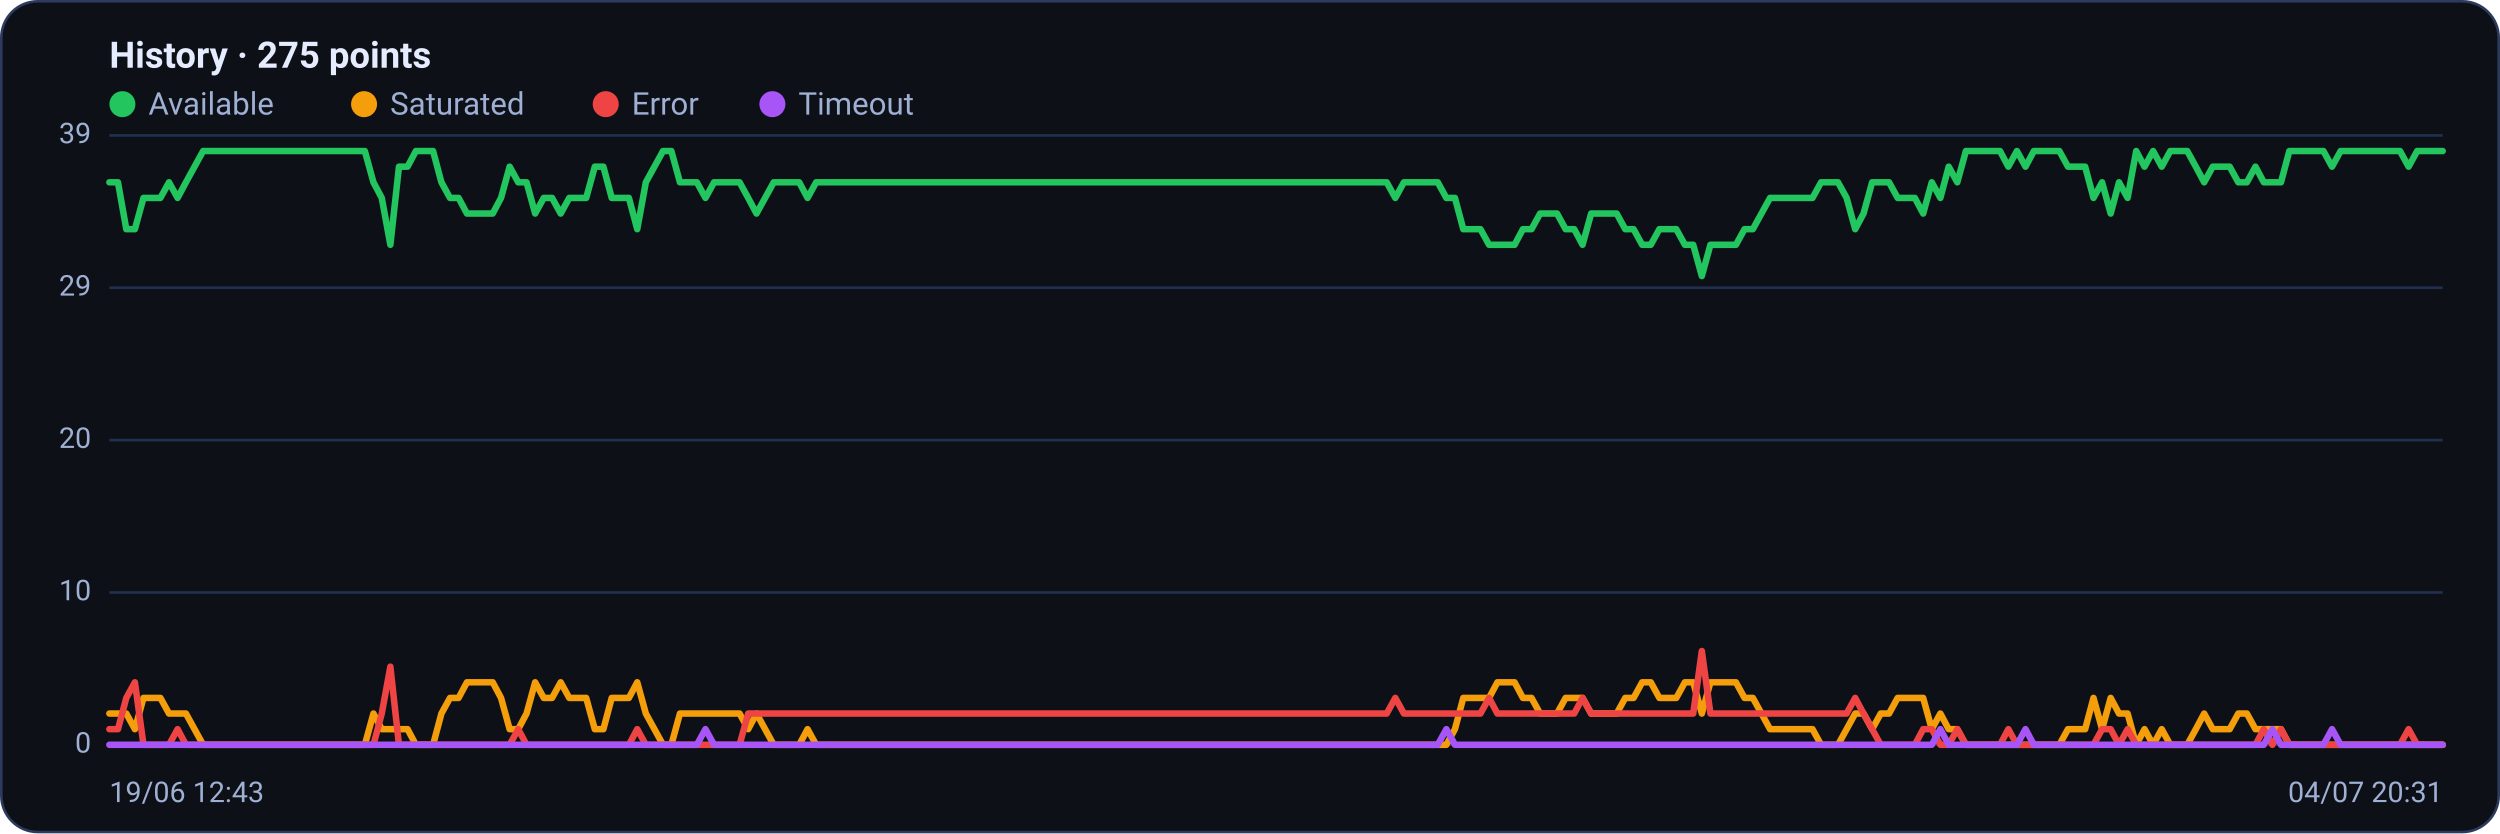
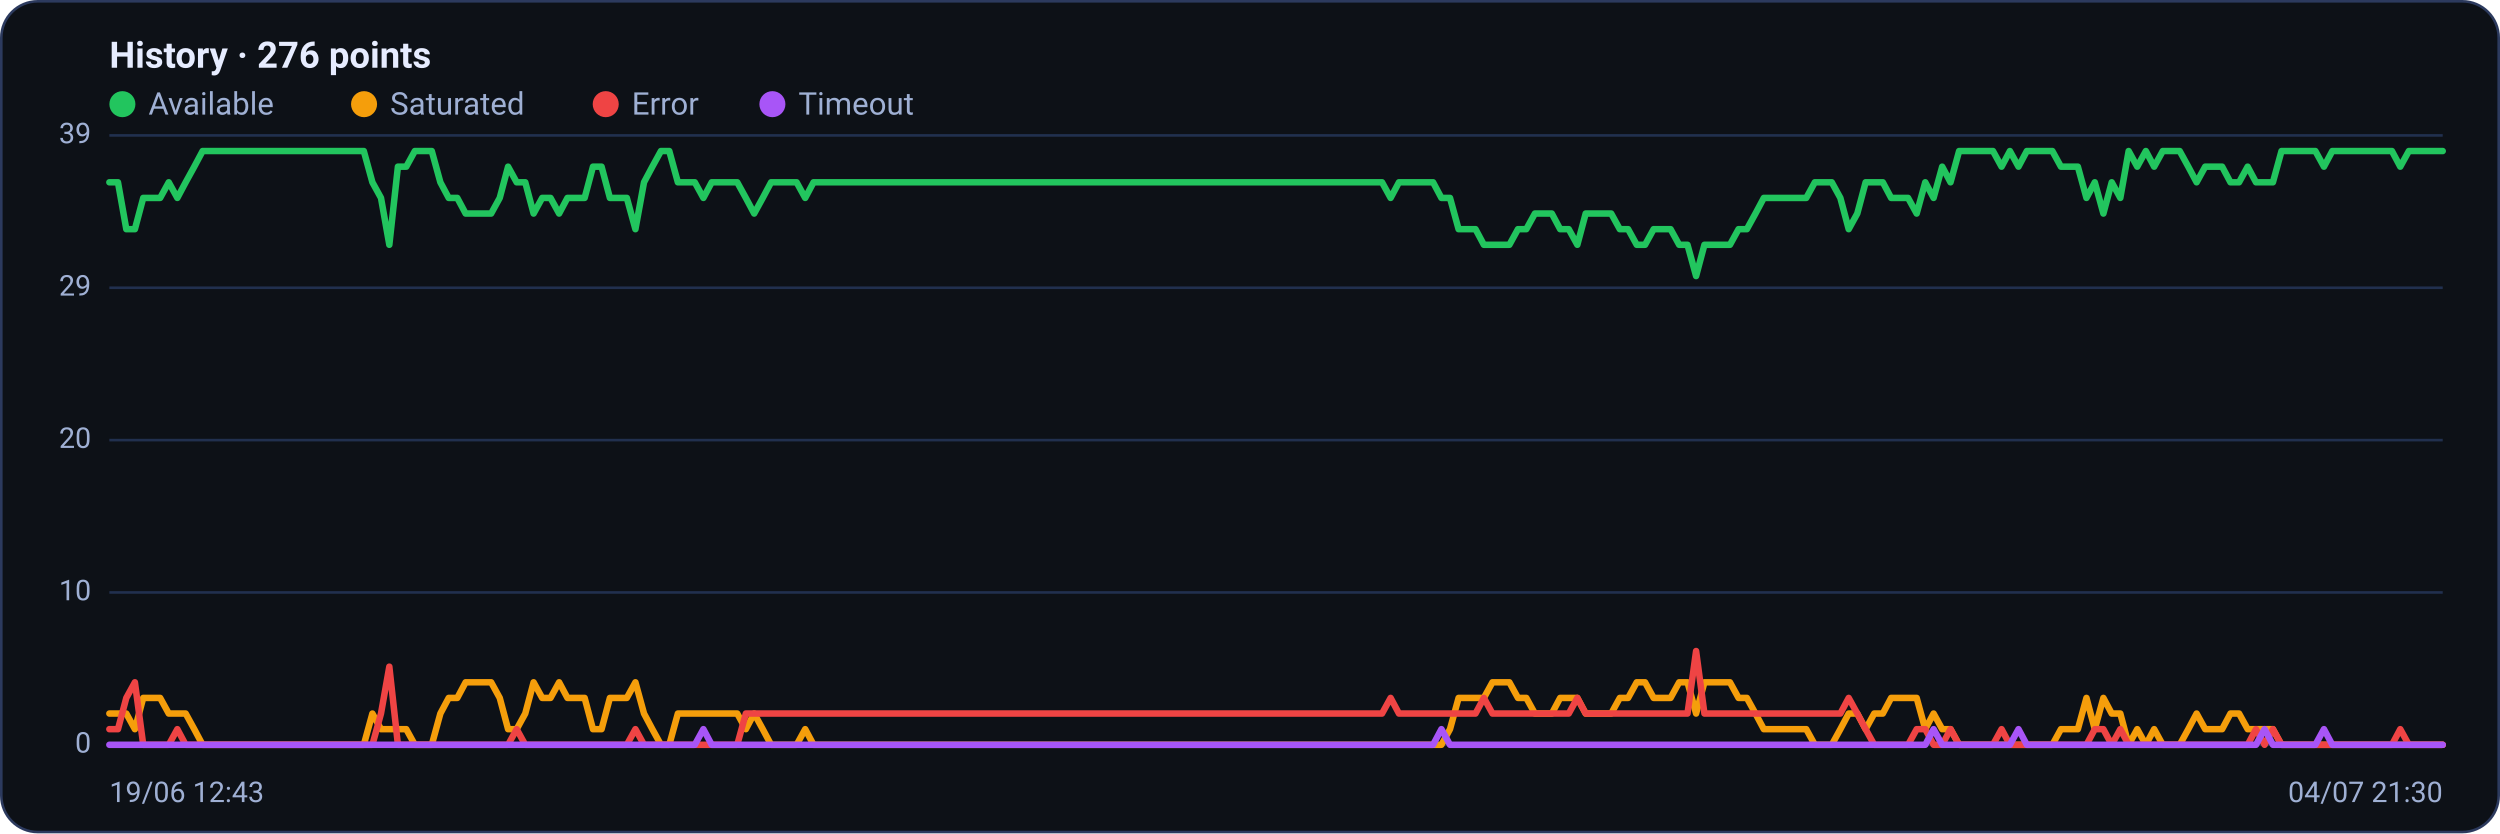
<svg xmlns="http://www.w3.org/2000/svg" viewBox="0 0 960 320" width="960" height="320" font-family="Segoe UI, system-ui, -apple-system, Roboto, Helvetica, Arial, sans-serif" role="img" aria-label="Availability history per region">
  <rect x="0.5" y="0.5" width="959" height="319" rx="14" fill="#0d1117" stroke="#2c3a5e" />
-   <text x="42" y="26" font-size="14" font-weight="600" fill="#e6ecff">History · 275 points</text>
+   <text x="42" y="26" font-size="14" font-weight="600" fill="#e6ecff">History · 276 points</text>
  <circle cx="47" cy="40" r="5" fill="#22c55e" />
  <text x="57" y="44" font-size="12" fill="#9fb0d4">Available</text>
  <circle cx="139.8" cy="40" r="5" fill="#f59e0b" />
  <text x="149.8" y="44" font-size="12" fill="#9fb0d4">Saturated</text>
  <circle cx="232.6" cy="40" r="5" fill="#ef4444" />
  <text x="242.6" y="44" font-size="12" fill="#9fb0d4">Error</text>
  <circle cx="296.6" cy="40" r="5" fill="#a855f7" />
  <text x="306.6" y="44" font-size="12" fill="#9fb0d4">Timeout</text>
  <line x1="42" y1="286.0" x2="938" y2="286.0" stroke="#21304f" stroke-width="1" />
  <text x="35" y="289.0" text-anchor="end" font-size="11" fill="#9fb0d4">0</text>
  <line x1="42" y1="227.5" x2="938" y2="227.5" stroke="#21304f" stroke-width="1" />
  <text x="35" y="230.5" text-anchor="end" font-size="11" fill="#9fb0d4">10</text>
  <line x1="42" y1="169.0" x2="938" y2="169.0" stroke="#21304f" stroke-width="1" />
  <text x="35" y="172.0" text-anchor="end" font-size="11" fill="#9fb0d4">20</text>
  <line x1="42" y1="110.5" x2="938" y2="110.5" stroke="#21304f" stroke-width="1" />
  <text x="35" y="113.5" text-anchor="end" font-size="11" fill="#9fb0d4">29</text>
  <line x1="42" y1="52.0" x2="938" y2="52.0" stroke="#21304f" stroke-width="1" />
  <text x="35" y="55.0" text-anchor="end" font-size="11" fill="#9fb0d4">39</text>
-   <polyline fill="none" stroke="#22c55e" stroke-width="2.5" stroke-linejoin="round" stroke-linecap="round" points="42.0,70.0 45.3,70.0 48.5,88.0 51.8,88.0 55.1,76.0 58.4,76.0 61.6,76.0 64.9,70.0 68.2,76.0 71.4,70.0 74.7,64.0 78.0,58.0 81.2,58.0 84.5,58.0 87.8,58.0 91.1,58.0 94.3,58.0 97.6,58.0 100.9,58.0 104.1,58.0 107.4,58.0 110.7,58.0 113.9,58.0 117.2,58.0 120.5,58.0 123.8,58.0 127.0,58.0 130.3,58.0 133.6,58.0 136.8,58.0 140.1,58.0 143.4,70.0 146.6,76.0 149.9,94.0 153.2,64.0 156.5,64.0 159.7,58.0 163.0,58.0 166.3,58.0 169.5,70.0 172.8,76.0 176.1,76.0 179.3,82.0 182.6,82.0 185.9,82.0 189.2,82.0 192.4,76.0 195.7,64.0 199.0,70.0 202.2,70.0 205.5,82.0 208.8,76.0 212.0,76.0 215.3,82.0 218.6,76.0 221.9,76.0 225.1,76.0 228.4,64.0 231.7,64.0 234.9,76.0 238.2,76.0 241.5,76.0 244.7,88.0 248.0,70.0 251.3,64.0 254.6,58.0 257.8,58.0 261.1,70.0 264.4,70.0 267.6,70.0 270.9,76.0 274.2,70.0 277.4,70.0 280.7,70.0 284.0,70.0 287.3,76.0 290.5,82.0 293.8,76.0 297.1,70.0 300.3,70.0 303.6,70.0 306.9,70.0 310.1,76.0 313.4,70.0 316.7,70.0 320.0,70.0 323.2,70.0 326.5,70.0 329.8,70.0 333.0,70.0 336.3,70.0 339.6,70.0 342.8,70.0 346.1,70.0 349.4,70.0 352.7,70.0 355.9,70.0 359.2,70.0 362.5,70.0 365.7,70.0 369.0,70.0 372.3,70.0 375.5,70.0 378.8,70.0 382.1,70.0 385.4,70.0 388.6,70.0 391.9,70.0 395.2,70.0 398.4,70.0 401.7,70.0 405.0,70.0 408.2,70.0 411.5,70.0 414.8,70.0 418.1,70.0 421.3,70.0 424.6,70.0 427.9,70.0 431.1,70.0 434.4,70.0 437.7,70.0 440.9,70.0 444.2,70.0 447.5,70.0 450.8,70.0 454.0,70.0 457.3,70.0 460.6,70.0 463.8,70.0 467.1,70.0 470.4,70.0 473.6,70.0 476.9,70.0 480.2,70.0 483.5,70.0 486.7,70.0 490.0,70.0 493.3,70.0 496.5,70.0 499.8,70.0 503.1,70.0 506.4,70.0 509.6,70.0 512.9,70.0 516.2,70.0 519.4,70.0 522.7,70.0 526.0,70.0 529.2,70.0 532.5,70.0 535.8,76.0 539.1,70.0 542.3,70.0 545.6,70.0 548.9,70.0 552.1,70.0 555.4,76.0 558.7,76.0 561.9,88.0 565.2,88.0 568.5,88.0 571.8,94.0 575.0,94.0 578.3,94.0 581.6,94.0 584.8,88.0 588.1,88.0 591.4,82.0 594.6,82.0 597.9,82.0 601.2,88.0 604.5,88.0 607.7,94.0 611.0,82.0 614.3,82.0 617.5,82.0 620.8,82.0 624.1,88.0 627.3,88.0 630.6,94.0 633.9,94.0 637.2,88.0 640.4,88.0 643.7,88.0 647.0,94.0 650.2,94.0 653.5,106.0 656.8,94.0 660.0,94.0 663.3,94.0 666.6,94.0 669.9,88.0 673.1,88.0 676.4,82.0 679.7,76.0 682.9,76.0 686.2,76.0 689.5,76.0 692.7,76.0 696.0,76.0 699.3,70.0 702.6,70.0 705.8,70.0 709.1,76.0 712.4,88.0 715.6,82.0 718.9,70.0 722.2,70.0 725.4,70.0 728.7,76.0 732.0,76.0 735.3,76.0 738.5,82.0 741.8,70.0 745.1,76.0 748.3,64.0 751.6,70.0 754.9,58.0 758.1,58.0 761.4,58.0 764.7,58.0 768.0,58.0 771.2,64.0 774.5,58.0 777.8,64.0 781.0,58.0 784.3,58.0 787.6,58.0 790.8,58.0 794.1,64.0 797.4,64.0 800.7,64.0 803.9,76.0 807.2,70.0 810.5,82.0 813.7,70.0 817.0,76.0 820.3,58.0 823.5,64.0 826.8,58.0 830.1,64.0 833.4,58.0 836.6,58.0 839.9,58.0 843.2,64.0 846.4,70.0 849.7,64.0 853.0,64.0 856.2,64.0 859.5,70.0 862.8,70.0 866.1,64.0 869.3,70.0 872.6,70.0 875.9,70.0 879.1,58.0 882.4,58.0 885.7,58.0 888.9,58.0 892.2,58.0 895.5,64.0 898.8,58.0 902.0,58.0 905.3,58.0 908.6,58.0 911.8,58.0 915.1,58.0 918.4,58.0 921.6,58.0 924.9,64.0 928.2,58.0 931.5,58.0 934.7,58.0 938.0,58.0" />
-   <polyline fill="none" stroke="#f59e0b" stroke-width="2.5" stroke-linejoin="round" stroke-linecap="round" points="42.0,274.0 45.3,274.0 48.5,274.0 51.8,280.0 55.1,268.0 58.4,268.0 61.6,268.0 64.9,274.0 68.2,274.0 71.4,274.0 74.7,280.0 78.0,286.0 81.2,286.0 84.5,286.0 87.8,286.0 91.1,286.0 94.3,286.0 97.6,286.0 100.9,286.0 104.1,286.0 107.4,286.0 110.7,286.0 113.9,286.0 117.2,286.0 120.5,286.0 123.8,286.0 127.0,286.0 130.3,286.0 133.6,286.0 136.8,286.0 140.1,286.0 143.4,274.0 146.6,280.0 149.9,280.0 153.2,280.0 156.5,280.0 159.7,286.0 163.0,286.0 166.3,286.0 169.5,274.0 172.8,268.0 176.1,268.0 179.3,262.0 182.6,262.0 185.9,262.0 189.2,262.0 192.4,268.0 195.7,280.0 199.0,280.0 202.2,274.0 205.5,262.0 208.8,268.0 212.0,268.0 215.3,262.0 218.6,268.0 221.9,268.0 225.1,268.0 228.4,280.0 231.7,280.0 234.9,268.0 238.2,268.0 241.5,268.0 244.7,262.0 248.0,274.0 251.3,280.0 254.6,286.0 257.8,286.0 261.1,274.0 264.4,274.0 267.6,274.0 270.9,274.0 274.2,274.0 277.4,274.0 280.7,274.0 284.0,274.0 287.3,280.0 290.5,274.0 293.8,280.0 297.1,286.0 300.3,286.0 303.6,286.0 306.9,286.0 310.1,280.0 313.4,286.0 316.7,286.0 320.0,286.0 323.2,286.0 326.5,286.0 329.8,286.0 333.0,286.0 336.3,286.0 339.6,286.0 342.8,286.0 346.1,286.0 349.4,286.0 352.7,286.0 355.9,286.0 359.2,286.0 362.5,286.0 365.7,286.0 369.0,286.0 372.3,286.0 375.5,286.0 378.8,286.0 382.1,286.0 385.4,286.0 388.6,286.0 391.9,286.0 395.2,286.0 398.4,286.0 401.7,286.0 405.0,286.0 408.2,286.0 411.5,286.0 414.8,286.0 418.1,286.0 421.3,286.0 424.6,286.0 427.9,286.0 431.1,286.0 434.4,286.0 437.7,286.0 440.9,286.0 444.2,286.0 447.5,286.0 450.8,286.0 454.0,286.0 457.3,286.0 460.6,286.0 463.8,286.0 467.1,286.0 470.4,286.0 473.6,286.0 476.9,286.0 480.2,286.0 483.5,286.0 486.7,286.0 490.0,286.0 493.3,286.0 496.5,286.0 499.8,286.0 503.1,286.0 506.4,286.0 509.6,286.0 512.9,286.0 516.2,286.0 519.4,286.0 522.7,286.0 526.0,286.0 529.2,286.0 532.5,286.0 535.8,286.0 539.1,286.0 542.3,286.0 545.6,286.0 548.9,286.0 552.1,286.0 555.4,286.0 558.7,280.0 561.9,268.0 565.2,268.0 568.5,268.0 571.8,268.0 575.0,262.0 578.3,262.0 581.6,262.0 584.8,268.0 588.1,268.0 591.4,274.0 594.6,274.0 597.9,274.0 601.2,268.0 604.5,268.0 607.7,268.0 611.0,274.0 614.3,274.0 617.5,274.0 620.8,274.0 624.1,268.0 627.3,268.0 630.6,262.0 633.9,262.0 637.2,268.0 640.4,268.0 643.7,268.0 647.0,262.0 650.2,262.0 653.5,274.0 656.8,262.0 660.0,262.0 663.3,262.0 666.6,262.0 669.9,268.0 673.1,268.0 676.4,274.0 679.7,280.0 682.9,280.0 686.2,280.0 689.5,280.0 692.7,280.0 696.0,280.0 699.3,286.0 702.6,286.0 705.8,286.0 709.1,280.0 712.4,274.0 715.6,274.0 718.9,280.0 722.2,274.0 725.4,274.0 728.7,268.0 732.0,268.0 735.3,268.0 738.5,268.0 741.8,280.0 745.1,274.0 748.3,280.0 751.6,280.0 754.9,286.0 758.1,286.0 761.4,286.0 764.7,286.0 768.0,286.0 771.2,286.0 774.5,286.0 777.8,286.0 781.0,286.0 784.3,286.0 787.6,286.0 790.8,286.0 794.1,280.0 797.4,280.0 800.7,280.0 803.9,268.0 807.2,280.0 810.5,268.0 813.7,274.0 817.0,274.0 820.3,286.0 823.5,280.0 826.8,286.0 830.1,280.0 833.4,286.0 836.6,286.0 839.9,286.0 843.2,280.0 846.4,274.0 849.7,280.0 853.0,280.0 856.2,280.0 859.5,274.0 862.8,274.0 866.1,280.0 869.3,280.0 872.6,280.0 875.9,280.0 879.1,286.0 882.4,286.0 885.7,286.0 888.9,286.0 892.2,286.0 895.5,286.0 898.8,286.0 902.0,286.0 905.3,286.0 908.6,286.0 911.8,286.0 915.1,286.0 918.4,286.0 921.6,286.0 924.9,286.0 928.2,286.0 931.5,286.0 934.7,286.0 938.0,286.0" />
-   <polyline fill="none" stroke="#ef4444" stroke-width="2.5" stroke-linejoin="round" stroke-linecap="round" points="42.0,280.0 45.3,280.0 48.5,268.0 51.8,262.0 55.1,286.0 58.4,286.0 61.6,286.0 64.9,286.0 68.2,280.0 71.4,286.0 74.7,286.0 78.0,286.0 81.2,286.0 84.5,286.0 87.8,286.0 91.1,286.0 94.3,286.0 97.6,286.0 100.9,286.0 104.1,286.0 107.4,286.0 110.7,286.0 113.9,286.0 117.2,286.0 120.5,286.0 123.8,286.0 127.0,286.0 130.3,286.0 133.6,286.0 136.8,286.0 140.1,286.0 143.4,286.0 146.6,274.0 149.9,256.0 153.2,286.0 156.5,286.0 159.7,286.0 163.0,286.0 166.3,286.0 169.5,286.0 172.8,286.0 176.1,286.0 179.3,286.0 182.6,286.0 185.9,286.0 189.2,286.0 192.4,286.0 195.7,286.0 199.0,280.0 202.2,286.0 205.5,286.0 208.8,286.0 212.0,286.0 215.3,286.0 218.6,286.0 221.9,286.0 225.1,286.0 228.4,286.0 231.7,286.0 234.9,286.0 238.2,286.0 241.5,286.0 244.7,280.0 248.0,286.0 251.3,286.0 254.6,286.0 257.8,286.0 261.1,286.0 264.4,286.0 267.6,286.0 270.9,286.0 274.2,286.0 277.4,286.0 280.7,286.0 284.0,286.0 287.3,274.0 290.5,274.0 293.8,274.0 297.1,274.0 300.3,274.0 303.6,274.0 306.9,274.0 310.1,274.0 313.4,274.0 316.7,274.0 320.0,274.0 323.2,274.0 326.5,274.0 329.8,274.0 333.0,274.0 336.3,274.0 339.6,274.0 342.8,274.0 346.1,274.0 349.4,274.0 352.7,274.0 355.9,274.0 359.2,274.0 362.5,274.0 365.7,274.0 369.0,274.0 372.3,274.0 375.5,274.0 378.8,274.0 382.1,274.0 385.4,274.0 388.6,274.0 391.9,274.0 395.2,274.0 398.4,274.0 401.7,274.0 405.0,274.0 408.2,274.0 411.5,274.0 414.8,274.0 418.1,274.0 421.3,274.0 424.6,274.0 427.9,274.0 431.1,274.0 434.4,274.0 437.7,274.0 440.9,274.0 444.2,274.0 447.5,274.0 450.8,274.0 454.0,274.0 457.3,274.0 460.6,274.0 463.8,274.0 467.1,274.0 470.4,274.0 473.6,274.0 476.9,274.0 480.2,274.0 483.5,274.0 486.7,274.0 490.0,274.0 493.3,274.0 496.5,274.0 499.8,274.0 503.1,274.0 506.4,274.0 509.6,274.0 512.9,274.0 516.2,274.0 519.4,274.0 522.7,274.0 526.0,274.0 529.2,274.0 532.5,274.0 535.8,268.0 539.1,274.0 542.3,274.0 545.6,274.0 548.9,274.0 552.1,274.0 555.4,274.0 558.7,274.0 561.9,274.0 565.2,274.0 568.5,274.0 571.8,268.0 575.0,274.0 578.3,274.0 581.6,274.0 584.8,274.0 588.1,274.0 591.4,274.0 594.6,274.0 597.9,274.0 601.2,274.0 604.5,274.0 607.7,268.0 611.0,274.0 614.3,274.0 617.5,274.0 620.8,274.0 624.1,274.0 627.3,274.0 630.6,274.0 633.9,274.0 637.2,274.0 640.4,274.0 643.7,274.0 647.0,274.0 650.2,274.0 653.5,250.0 656.8,274.0 660.0,274.0 663.3,274.0 666.6,274.0 669.9,274.0 673.1,274.0 676.4,274.0 679.7,274.0 682.9,274.0 686.2,274.0 689.5,274.0 692.7,274.0 696.0,274.0 699.3,274.0 702.6,274.0 705.8,274.0 709.1,274.0 712.4,268.0 715.6,274.0 718.9,280.0 722.2,286.0 725.4,286.0 728.7,286.0 732.0,286.0 735.3,286.0 738.5,280.0 741.8,280.0 745.1,286.0 748.3,286.0 751.6,280.0 754.9,286.0 758.1,286.0 761.4,286.0 764.7,286.0 768.0,286.0 771.2,280.0 774.5,286.0 777.8,286.0 781.0,286.0 784.3,286.0 787.6,286.0 790.8,286.0 794.1,286.0 797.4,286.0 800.7,286.0 803.9,286.0 807.2,280.0 810.5,280.0 813.7,286.0 817.0,280.0 820.3,286.0 823.5,286.0 826.8,286.0 830.1,286.0 833.4,286.0 836.6,286.0 839.9,286.0 843.2,286.0 846.4,286.0 849.7,286.0 853.0,286.0 856.2,286.0 859.5,286.0 862.8,286.0 866.1,286.0 869.3,280.0 872.6,286.0 875.9,280.0 879.1,286.0 882.4,286.0 885.7,286.0 888.9,286.0 892.2,286.0 895.5,286.0 898.8,286.0 902.0,286.0 905.3,286.0 908.6,286.0 911.8,286.0 915.1,286.0 918.4,286.0 921.6,286.0 924.9,280.0 928.2,286.0 931.5,286.0 934.7,286.0 938.0,286.0" />
-   <polyline fill="none" stroke="#a855f7" stroke-width="2.5" stroke-linejoin="round" stroke-linecap="round" points="42.0,286.0 45.3,286.0 48.5,286.0 51.8,286.0 55.1,286.0 58.4,286.0 61.6,286.0 64.9,286.0 68.2,286.0 71.4,286.0 74.7,286.0 78.0,286.0 81.2,286.0 84.5,286.0 87.8,286.0 91.1,286.0 94.3,286.0 97.6,286.0 100.9,286.0 104.1,286.0 107.4,286.0 110.7,286.0 113.9,286.0 117.2,286.0 120.5,286.0 123.8,286.0 127.0,286.0 130.3,286.0 133.6,286.0 136.8,286.0 140.1,286.0 143.4,286.0 146.6,286.0 149.9,286.0 153.2,286.0 156.5,286.0 159.7,286.0 163.0,286.0 166.3,286.0 169.5,286.0 172.8,286.0 176.1,286.0 179.3,286.0 182.6,286.0 185.9,286.0 189.2,286.0 192.4,286.0 195.7,286.0 199.0,286.0 202.2,286.0 205.5,286.0 208.8,286.0 212.0,286.0 215.3,286.0 218.6,286.0 221.9,286.0 225.1,286.0 228.4,286.0 231.7,286.0 234.9,286.0 238.2,286.0 241.5,286.0 244.7,286.0 248.0,286.0 251.3,286.0 254.6,286.0 257.8,286.0 261.1,286.0 264.4,286.0 267.6,286.0 270.9,280.0 274.2,286.0 277.4,286.0 280.7,286.0 284.0,286.0 287.3,286.0 290.5,286.0 293.8,286.0 297.1,286.0 300.3,286.0 303.6,286.0 306.9,286.0 310.1,286.0 313.4,286.0 316.7,286.0 320.0,286.0 323.2,286.0 326.5,286.0 329.8,286.0 333.0,286.0 336.3,286.0 339.6,286.0 342.8,286.0 346.1,286.0 349.4,286.0 352.7,286.0 355.9,286.0 359.2,286.0 362.5,286.0 365.7,286.0 369.0,286.0 372.3,286.0 375.5,286.0 378.8,286.0 382.1,286.0 385.4,286.0 388.6,286.0 391.9,286.0 395.2,286.0 398.4,286.0 401.7,286.0 405.0,286.0 408.2,286.0 411.5,286.0 414.8,286.0 418.1,286.0 421.3,286.0 424.6,286.0 427.9,286.0 431.1,286.0 434.4,286.0 437.7,286.0 440.9,286.0 444.2,286.0 447.5,286.0 450.8,286.0 454.0,286.0 457.3,286.0 460.6,286.0 463.8,286.0 467.1,286.0 470.4,286.0 473.6,286.0 476.9,286.0 480.2,286.0 483.5,286.0 486.7,286.0 490.0,286.0 493.3,286.0 496.5,286.0 499.8,286.0 503.1,286.0 506.4,286.0 509.6,286.0 512.9,286.0 516.2,286.0 519.4,286.0 522.7,286.0 526.0,286.0 529.2,286.0 532.5,286.0 535.8,286.0 539.1,286.0 542.3,286.0 545.6,286.0 548.9,286.0 552.1,286.0 555.4,280.0 558.7,286.0 561.9,286.0 565.2,286.0 568.5,286.0 571.8,286.0 575.0,286.0 578.3,286.0 581.6,286.0 584.8,286.0 588.1,286.0 591.4,286.0 594.6,286.0 597.9,286.0 601.2,286.0 604.5,286.0 607.7,286.0 611.0,286.0 614.3,286.0 617.5,286.0 620.8,286.0 624.1,286.0 627.3,286.0 630.6,286.0 633.9,286.0 637.2,286.0 640.4,286.0 643.7,286.0 647.0,286.0 650.2,286.0 653.5,286.0 656.8,286.0 660.0,286.0 663.3,286.0 666.6,286.0 669.9,286.0 673.1,286.0 676.4,286.0 679.7,286.0 682.9,286.0 686.2,286.0 689.5,286.0 692.7,286.0 696.0,286.0 699.3,286.0 702.6,286.0 705.8,286.0 709.1,286.0 712.4,286.0 715.6,286.0 718.9,286.0 722.2,286.0 725.4,286.0 728.7,286.0 732.0,286.0 735.3,286.0 738.5,286.0 741.8,286.0 745.1,280.0 748.3,286.0 751.6,286.0 754.9,286.0 758.1,286.0 761.4,286.0 764.7,286.0 768.0,286.0 771.2,286.0 774.5,286.0 777.8,280.0 781.0,286.0 784.3,286.0 787.6,286.0 790.8,286.0 794.1,286.0 797.4,286.0 800.7,286.0 803.9,286.0 807.2,286.0 810.5,286.0 813.7,286.0 817.0,286.0 820.3,286.0 823.5,286.0 826.8,286.0 830.1,286.0 833.4,286.0 836.6,286.0 839.9,286.0 843.2,286.0 846.4,286.0 849.7,286.0 853.0,286.0 856.2,286.0 859.5,286.0 862.8,286.0 866.1,286.0 869.3,286.0 872.6,280.0 875.9,286.0 879.1,286.0 882.4,286.0 885.7,286.0 888.9,286.0 892.2,286.0 895.5,280.0 898.8,286.0 902.0,286.0 905.3,286.0 908.6,286.0 911.8,286.0 915.1,286.0 918.4,286.0 921.6,286.0 924.9,286.0 928.2,286.0 931.5,286.0 934.7,286.0 938.0,286.0" />
+   <polyline fill="none" stroke="#22c55e" stroke-width="2.5" stroke-linejoin="round" stroke-linecap="round" points="42.0,70.0 45.3,70.0 48.5,88.0 51.8,88.0 55.0,76.0 58.3,76.0 61.5,76.0 64.8,70.0 68.1,76.0 71.3,70.0 74.6,64.0 77.8,58.0 81.1,58.0 84.4,58.0 87.6,58.0 90.9,58.0 94.1,58.0 97.4,58.0 100.6,58.0 103.9,58.0 107.2,58.0 110.4,58.0 113.7,58.0 116.9,58.0 120.2,58.0 123.5,58.0 126.7,58.0 130.0,58.0 133.2,58.0 136.5,58.0 139.7,58.0 143.0,70.0 146.3,76.0 149.5,94.0 152.8,64.0 156.0,64.0 159.3,58.0 162.6,58.0 165.8,58.0 169.1,70.0 172.3,76.0 175.6,76.0 178.8,82.0 182.1,82.0 185.4,82.0 188.6,82.0 191.9,76.0 195.1,64.0 198.4,70.0 201.7,70.0 204.9,82.0 208.2,76.0 211.4,76.0 214.7,82.0 217.9,76.0 221.2,76.0 224.5,76.0 227.7,64.0 231.0,64.0 234.2,76.0 237.5,76.0 240.7,76.0 244.0,88.0 247.3,70.0 250.5,64.0 253.8,58.0 257.0,58.0 260.3,70.0 263.6,70.0 266.8,70.0 270.1,76.0 273.3,70.0 276.6,70.0 279.8,70.0 283.1,70.0 286.4,76.0 289.6,82.0 292.9,76.0 296.1,70.0 299.4,70.0 302.7,70.0 305.9,70.0 309.2,76.0 312.4,70.0 315.7,70.0 318.9,70.0 322.2,70.0 325.5,70.0 328.7,70.0 332.0,70.0 335.2,70.0 338.5,70.0 341.8,70.0 345.0,70.0 348.3,70.0 351.5,70.0 354.8,70.0 358.0,70.0 361.3,70.0 364.6,70.0 367.8,70.0 371.1,70.0 374.3,70.0 377.6,70.0 380.9,70.0 384.1,70.0 387.4,70.0 390.6,70.0 393.9,70.0 397.1,70.0 400.4,70.0 403.7,70.0 406.9,70.0 410.2,70.0 413.4,70.0 416.7,70.0 419.9,70.0 423.2,70.0 426.5,70.0 429.7,70.0 433.0,70.0 436.2,70.0 439.5,70.0 442.8,70.0 446.0,70.0 449.3,70.0 452.5,70.0 455.8,70.0 459.0,70.0 462.3,70.0 465.6,70.0 468.8,70.0 472.1,70.0 475.3,70.0 478.6,70.0 481.9,70.0 485.1,70.0 488.4,70.0 491.6,70.0 494.9,70.0 498.1,70.0 501.4,70.0 504.7,70.0 507.9,70.0 511.2,70.0 514.4,70.0 517.7,70.0 521.0,70.0 524.2,70.0 527.5,70.0 530.7,70.0 534.0,76.0 537.2,70.0 540.5,70.0 543.8,70.0 547.0,70.0 550.3,70.0 553.5,76.0 556.8,76.0 560.1,88.0 563.3,88.0 566.6,88.0 569.8,94.0 573.1,94.0 576.3,94.0 579.6,94.0 582.9,88.0 586.1,88.0 589.4,82.0 592.6,82.0 595.9,82.0 599.1,88.0 602.4,88.0 605.7,94.0 608.9,82.0 612.2,82.0 615.4,82.0 618.7,82.0 622.0,88.0 625.2,88.0 628.5,94.0 631.7,94.0 635.0,88.0 638.2,88.0 641.5,88.0 644.8,94.0 648.0,94.0 651.3,106.0 654.5,94.0 657.8,94.0 661.1,94.0 664.3,94.0 667.6,88.0 670.8,88.0 674.1,82.0 677.3,76.0 680.6,76.0 683.9,76.0 687.1,76.0 690.4,76.0 693.6,76.0 696.9,70.0 700.2,70.0 703.4,70.0 706.7,76.0 709.9,88.0 713.2,82.0 716.4,70.0 719.7,70.0 723.0,70.0 726.2,76.0 729.5,76.0 732.7,76.0 736.0,82.0 739.3,70.0 742.5,76.0 745.8,64.0 749.0,70.0 752.3,58.0 755.5,58.0 758.8,58.0 762.1,58.0 765.3,58.0 768.6,64.0 771.8,58.0 775.1,64.0 778.3,58.0 781.6,58.0 784.9,58.0 788.1,58.0 791.4,64.0 794.6,64.0 797.9,64.0 801.2,76.0 804.4,70.0 807.7,82.0 810.9,70.0 814.2,76.0 817.4,58.0 820.7,64.0 824.0,58.0 827.2,64.0 830.5,58.0 833.7,58.0 837.0,58.0 840.3,64.0 843.5,70.0 846.8,64.0 850.0,64.0 853.3,64.0 856.5,70.0 859.8,70.0 863.1,64.0 866.3,70.0 869.6,70.0 872.8,70.0 876.1,58.0 879.4,58.0 882.6,58.0 885.9,58.0 889.1,58.0 892.4,64.0 895.6,58.0 898.9,58.0 902.2,58.0 905.4,58.0 908.7,58.0 911.9,58.0 915.2,58.0 918.5,58.0 921.7,64.0 925.0,58.0 928.2,58.0 931.5,58.0 934.7,58.0 938.0,58.0" />
+   <polyline fill="none" stroke="#f59e0b" stroke-width="2.5" stroke-linejoin="round" stroke-linecap="round" points="42.0,274.0 45.3,274.0 48.5,274.0 51.8,280.0 55.0,268.0 58.3,268.0 61.5,268.0 64.8,274.0 68.1,274.0 71.3,274.0 74.6,280.0 77.8,286.0 81.1,286.0 84.4,286.0 87.6,286.0 90.9,286.0 94.1,286.0 97.4,286.0 100.6,286.0 103.9,286.0 107.2,286.0 110.4,286.0 113.7,286.0 116.9,286.0 120.2,286.0 123.5,286.0 126.7,286.0 130.0,286.0 133.2,286.0 136.5,286.0 139.7,286.0 143.0,274.0 146.3,280.0 149.5,280.0 152.8,280.0 156.0,280.0 159.3,286.0 162.6,286.0 165.8,286.0 169.1,274.0 172.3,268.0 175.6,268.0 178.8,262.0 182.1,262.0 185.4,262.0 188.6,262.0 191.9,268.0 195.1,280.0 198.4,280.0 201.7,274.0 204.9,262.0 208.2,268.0 211.4,268.0 214.7,262.0 217.9,268.0 221.2,268.0 224.5,268.0 227.7,280.0 231.0,280.0 234.2,268.0 237.5,268.0 240.7,268.0 244.0,262.0 247.3,274.0 250.5,280.0 253.8,286.0 257.0,286.0 260.3,274.0 263.6,274.0 266.8,274.0 270.1,274.0 273.3,274.0 276.6,274.0 279.8,274.0 283.1,274.0 286.4,280.0 289.6,274.0 292.9,280.0 296.1,286.0 299.4,286.0 302.7,286.0 305.9,286.0 309.2,280.0 312.4,286.0 315.7,286.0 318.9,286.0 322.2,286.0 325.5,286.0 328.7,286.0 332.0,286.0 335.2,286.0 338.5,286.0 341.8,286.0 345.0,286.0 348.3,286.0 351.5,286.0 354.8,286.0 358.0,286.0 361.3,286.0 364.6,286.0 367.8,286.0 371.1,286.0 374.3,286.0 377.6,286.0 380.9,286.0 384.1,286.0 387.4,286.0 390.6,286.0 393.9,286.0 397.1,286.0 400.4,286.0 403.7,286.0 406.9,286.0 410.2,286.0 413.4,286.0 416.7,286.0 419.9,286.0 423.2,286.0 426.5,286.0 429.7,286.0 433.0,286.0 436.2,286.0 439.5,286.0 442.8,286.0 446.0,286.0 449.3,286.0 452.5,286.0 455.8,286.0 459.0,286.0 462.3,286.0 465.6,286.0 468.8,286.0 472.1,286.0 475.3,286.0 478.6,286.0 481.9,286.0 485.1,286.0 488.4,286.0 491.6,286.0 494.9,286.0 498.1,286.0 501.4,286.0 504.7,286.0 507.9,286.0 511.2,286.0 514.4,286.0 517.7,286.0 521.0,286.0 524.2,286.0 527.5,286.0 530.7,286.0 534.0,286.0 537.2,286.0 540.5,286.0 543.8,286.0 547.0,286.0 550.3,286.0 553.5,286.0 556.8,280.0 560.1,268.0 563.3,268.0 566.6,268.0 569.8,268.0 573.1,262.0 576.3,262.0 579.6,262.0 582.9,268.0 586.1,268.0 589.4,274.0 592.6,274.0 595.9,274.0 599.1,268.0 602.4,268.0 605.7,268.0 608.9,274.0 612.2,274.0 615.4,274.0 618.7,274.0 622.0,268.0 625.2,268.0 628.5,262.0 631.7,262.0 635.0,268.0 638.2,268.0 641.5,268.0 644.8,262.0 648.0,262.0 651.3,274.0 654.5,262.0 657.8,262.0 661.1,262.0 664.3,262.0 667.6,268.0 670.8,268.0 674.1,274.0 677.3,280.0 680.6,280.0 683.9,280.0 687.1,280.0 690.4,280.0 693.6,280.0 696.9,286.0 700.2,286.0 703.4,286.0 706.7,280.0 709.9,274.0 713.2,274.0 716.4,280.0 719.7,274.0 723.0,274.0 726.2,268.0 729.5,268.0 732.7,268.0 736.0,268.0 739.3,280.0 742.5,274.0 745.8,280.0 749.0,280.0 752.3,286.0 755.5,286.0 758.8,286.0 762.1,286.0 765.3,286.0 768.6,286.0 771.8,286.0 775.1,286.0 778.3,286.0 781.6,286.0 784.9,286.0 788.1,286.0 791.4,280.0 794.6,280.0 797.9,280.0 801.2,268.0 804.4,280.0 807.7,268.0 810.9,274.0 814.2,274.0 817.4,286.0 820.7,280.0 824.0,286.0 827.2,280.0 830.5,286.0 833.7,286.0 837.0,286.0 840.3,280.0 843.5,274.0 846.8,280.0 850.0,280.0 853.3,280.0 856.5,274.0 859.8,274.0 863.1,280.0 866.3,280.0 869.6,280.0 872.8,280.0 876.1,286.0 879.4,286.0 882.6,286.0 885.9,286.0 889.1,286.0 892.4,286.0 895.6,286.0 898.9,286.0 902.2,286.0 905.4,286.0 908.7,286.0 911.9,286.0 915.2,286.0 918.5,286.0 921.7,286.0 925.0,286.0 928.2,286.0 931.5,286.0 934.7,286.0 938.0,286.0" />
+   <polyline fill="none" stroke="#ef4444" stroke-width="2.5" stroke-linejoin="round" stroke-linecap="round" points="42.0,280.0 45.3,280.0 48.5,268.0 51.8,262.0 55.0,286.0 58.3,286.0 61.5,286.0 64.8,286.0 68.1,280.0 71.3,286.0 74.6,286.0 77.8,286.0 81.1,286.0 84.4,286.0 87.6,286.0 90.9,286.0 94.1,286.0 97.4,286.0 100.6,286.0 103.9,286.0 107.2,286.0 110.4,286.0 113.7,286.0 116.9,286.0 120.2,286.0 123.5,286.0 126.7,286.0 130.0,286.0 133.2,286.0 136.5,286.0 139.7,286.0 143.0,286.0 146.3,274.0 149.5,256.0 152.8,286.0 156.0,286.0 159.3,286.0 162.6,286.0 165.8,286.0 169.1,286.0 172.3,286.0 175.6,286.0 178.8,286.0 182.1,286.0 185.4,286.0 188.6,286.0 191.9,286.0 195.1,286.0 198.4,280.0 201.7,286.0 204.9,286.0 208.2,286.0 211.4,286.0 214.7,286.0 217.9,286.0 221.2,286.0 224.5,286.0 227.7,286.0 231.0,286.0 234.2,286.0 237.5,286.0 240.7,286.0 244.0,280.0 247.3,286.0 250.5,286.0 253.8,286.0 257.0,286.0 260.3,286.0 263.6,286.0 266.8,286.0 270.1,286.0 273.3,286.0 276.6,286.0 279.8,286.0 283.1,286.0 286.4,274.0 289.6,274.0 292.9,274.0 296.1,274.0 299.4,274.0 302.7,274.0 305.9,274.0 309.2,274.0 312.4,274.0 315.7,274.0 318.9,274.0 322.2,274.0 325.5,274.0 328.7,274.0 332.0,274.0 335.2,274.0 338.5,274.0 341.8,274.0 345.0,274.0 348.3,274.0 351.5,274.0 354.8,274.0 358.0,274.0 361.3,274.0 364.6,274.0 367.8,274.0 371.1,274.0 374.3,274.0 377.6,274.0 380.9,274.0 384.1,274.0 387.4,274.0 390.6,274.0 393.9,274.0 397.1,274.0 400.4,274.0 403.7,274.0 406.9,274.0 410.2,274.0 413.4,274.0 416.7,274.0 419.9,274.0 423.2,274.0 426.5,274.0 429.7,274.0 433.0,274.0 436.2,274.0 439.5,274.0 442.8,274.0 446.0,274.0 449.3,274.0 452.5,274.0 455.8,274.0 459.0,274.0 462.3,274.0 465.6,274.0 468.8,274.0 472.1,274.0 475.3,274.0 478.6,274.0 481.9,274.0 485.1,274.0 488.4,274.0 491.6,274.0 494.9,274.0 498.1,274.0 501.4,274.0 504.7,274.0 507.9,274.0 511.2,274.0 514.4,274.0 517.7,274.0 521.0,274.0 524.2,274.0 527.5,274.0 530.7,274.0 534.0,268.0 537.2,274.0 540.5,274.0 543.8,274.0 547.0,274.0 550.3,274.0 553.5,274.0 556.8,274.0 560.1,274.0 563.3,274.0 566.6,274.0 569.8,268.0 573.1,274.0 576.3,274.0 579.6,274.0 582.9,274.0 586.1,274.0 589.4,274.0 592.6,274.0 595.9,274.0 599.1,274.0 602.4,274.0 605.7,268.0 608.9,274.0 612.2,274.0 615.4,274.0 618.7,274.0 622.0,274.0 625.2,274.0 628.5,274.0 631.7,274.0 635.0,274.0 638.2,274.0 641.5,274.0 644.8,274.0 648.0,274.0 651.3,250.0 654.5,274.0 657.8,274.0 661.1,274.0 664.3,274.0 667.6,274.0 670.8,274.0 674.1,274.0 677.3,274.0 680.6,274.0 683.9,274.0 687.1,274.0 690.4,274.0 693.6,274.0 696.9,274.0 700.2,274.0 703.4,274.0 706.7,274.0 709.9,268.0 713.2,274.0 716.4,280.0 719.7,286.0 723.0,286.0 726.2,286.0 729.5,286.0 732.7,286.0 736.0,280.0 739.3,280.0 742.5,286.0 745.8,286.0 749.0,280.0 752.3,286.0 755.5,286.0 758.8,286.0 762.1,286.0 765.3,286.0 768.6,280.0 771.8,286.0 775.1,286.0 778.3,286.0 781.6,286.0 784.9,286.0 788.1,286.0 791.4,286.0 794.6,286.0 797.9,286.0 801.2,286.0 804.4,280.0 807.7,280.0 810.9,286.0 814.2,280.0 817.4,286.0 820.7,286.0 824.0,286.0 827.2,286.0 830.5,286.0 833.7,286.0 837.0,286.0 840.3,286.0 843.5,286.0 846.8,286.0 850.0,286.0 853.3,286.0 856.5,286.0 859.8,286.0 863.1,286.0 866.3,280.0 869.6,286.0 872.8,280.0 876.1,286.0 879.4,286.0 882.6,286.0 885.9,286.0 889.1,286.0 892.4,286.0 895.6,286.0 898.9,286.0 902.2,286.0 905.4,286.0 908.7,286.0 911.9,286.0 915.2,286.0 918.5,286.0 921.7,280.0 925.0,286.0 928.2,286.0 931.5,286.0 934.7,286.0 938.0,286.0" />
+   <polyline fill="none" stroke="#a855f7" stroke-width="2.5" stroke-linejoin="round" stroke-linecap="round" points="42.0,286.0 45.3,286.0 48.5,286.0 51.8,286.0 55.0,286.0 58.3,286.0 61.5,286.0 64.8,286.0 68.1,286.0 71.3,286.0 74.6,286.0 77.8,286.0 81.1,286.0 84.4,286.0 87.6,286.0 90.9,286.0 94.1,286.0 97.4,286.0 100.6,286.0 103.9,286.0 107.2,286.0 110.4,286.0 113.7,286.0 116.9,286.0 120.2,286.0 123.5,286.0 126.7,286.0 130.0,286.0 133.2,286.0 136.5,286.0 139.7,286.0 143.0,286.0 146.3,286.0 149.5,286.0 152.8,286.0 156.0,286.0 159.3,286.0 162.6,286.0 165.8,286.0 169.1,286.0 172.3,286.0 175.6,286.0 178.8,286.0 182.1,286.0 185.4,286.0 188.6,286.0 191.9,286.0 195.1,286.0 198.4,286.0 201.7,286.0 204.9,286.0 208.2,286.0 211.4,286.0 214.7,286.0 217.9,286.0 221.2,286.0 224.5,286.0 227.7,286.0 231.0,286.0 234.2,286.0 237.5,286.0 240.7,286.0 244.0,286.0 247.3,286.0 250.5,286.0 253.8,286.0 257.0,286.0 260.3,286.0 263.6,286.0 266.8,286.0 270.1,280.0 273.3,286.0 276.6,286.0 279.8,286.0 283.1,286.0 286.4,286.0 289.6,286.0 292.9,286.0 296.1,286.0 299.4,286.0 302.7,286.0 305.9,286.0 309.2,286.0 312.4,286.0 315.7,286.0 318.9,286.0 322.2,286.0 325.5,286.0 328.7,286.0 332.0,286.0 335.2,286.0 338.5,286.0 341.8,286.0 345.0,286.0 348.3,286.0 351.5,286.0 354.8,286.0 358.0,286.0 361.3,286.0 364.6,286.0 367.8,286.0 371.1,286.0 374.3,286.0 377.6,286.0 380.9,286.0 384.1,286.0 387.4,286.0 390.6,286.0 393.9,286.0 397.1,286.0 400.4,286.0 403.7,286.0 406.9,286.0 410.2,286.0 413.4,286.0 416.7,286.0 419.9,286.0 423.2,286.0 426.5,286.0 429.7,286.0 433.0,286.0 436.2,286.0 439.5,286.0 442.8,286.0 446.0,286.0 449.3,286.0 452.5,286.0 455.8,286.0 459.0,286.0 462.3,286.0 465.6,286.0 468.8,286.0 472.1,286.0 475.3,286.0 478.6,286.0 481.9,286.0 485.1,286.0 488.4,286.0 491.6,286.0 494.9,286.0 498.1,286.0 501.4,286.0 504.7,286.0 507.9,286.0 511.2,286.0 514.4,286.0 517.7,286.0 521.0,286.0 524.2,286.0 527.5,286.0 530.7,286.0 534.0,286.0 537.2,286.0 540.5,286.0 543.8,286.0 547.0,286.0 550.3,286.0 553.5,280.0 556.8,286.0 560.1,286.0 563.3,286.0 566.6,286.0 569.8,286.0 573.1,286.0 576.3,286.0 579.6,286.0 582.9,286.0 586.1,286.0 589.4,286.0 592.6,286.0 595.9,286.0 599.1,286.0 602.4,286.0 605.7,286.0 608.9,286.0 612.2,286.0 615.4,286.0 618.7,286.0 622.0,286.0 625.2,286.0 628.5,286.0 631.7,286.0 635.0,286.0 638.2,286.0 641.5,286.0 644.8,286.0 648.0,286.0 651.3,286.0 654.5,286.0 657.8,286.0 661.1,286.0 664.3,286.0 667.6,286.0 670.8,286.0 674.1,286.0 677.3,286.0 680.6,286.0 683.9,286.0 687.1,286.0 690.4,286.0 693.6,286.0 696.9,286.0 700.2,286.0 703.4,286.0 706.7,286.0 709.9,286.0 713.2,286.0 716.4,286.0 719.7,286.0 723.0,286.0 726.2,286.0 729.5,286.0 732.7,286.0 736.0,286.0 739.3,286.0 742.5,280.0 745.8,286.0 749.0,286.0 752.3,286.0 755.5,286.0 758.8,286.0 762.1,286.0 765.3,286.0 768.6,286.0 771.8,286.0 775.1,280.0 778.3,286.0 781.6,286.0 784.9,286.0 788.1,286.0 791.4,286.0 794.6,286.0 797.9,286.0 801.2,286.0 804.4,286.0 807.7,286.0 810.9,286.0 814.2,286.0 817.4,286.0 820.7,286.0 824.0,286.0 827.2,286.0 830.5,286.0 833.7,286.0 837.0,286.0 840.3,286.0 843.5,286.0 846.8,286.0 850.0,286.0 853.3,286.0 856.5,286.0 859.8,286.0 863.1,286.0 866.3,286.0 869.6,280.0 872.8,286.0 876.1,286.0 879.4,286.0 882.6,286.0 885.9,286.0 889.1,286.0 892.4,280.0 895.6,286.0 898.9,286.0 902.2,286.0 905.4,286.0 908.7,286.0 911.9,286.0 915.2,286.0 918.5,286.0 921.7,286.0 925.0,286.0 928.2,286.0 931.5,286.0 934.7,286.0 938.0,286.0" />
  <text x="42" y="308" font-size="11" fill="#9fb0d4">19/06 12:43</text>
-   <text x="938" y="308" text-anchor="end" font-size="11" fill="#9fb0d4">04/07 20:31</text>
+   <text x="938" y="308" text-anchor="end" font-size="11" fill="#9fb0d4">04/07 21:30</text>
</svg>
